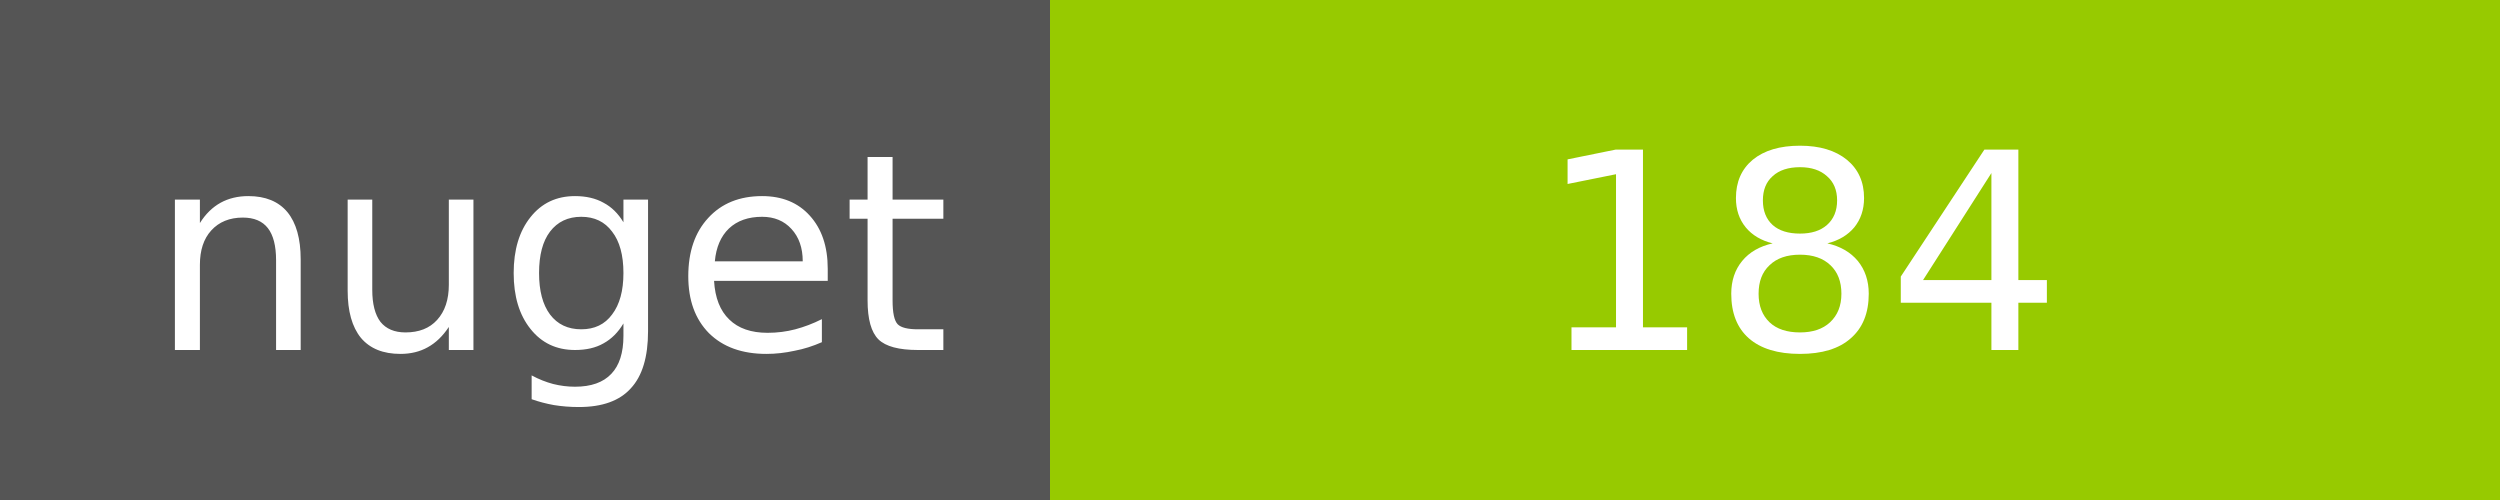
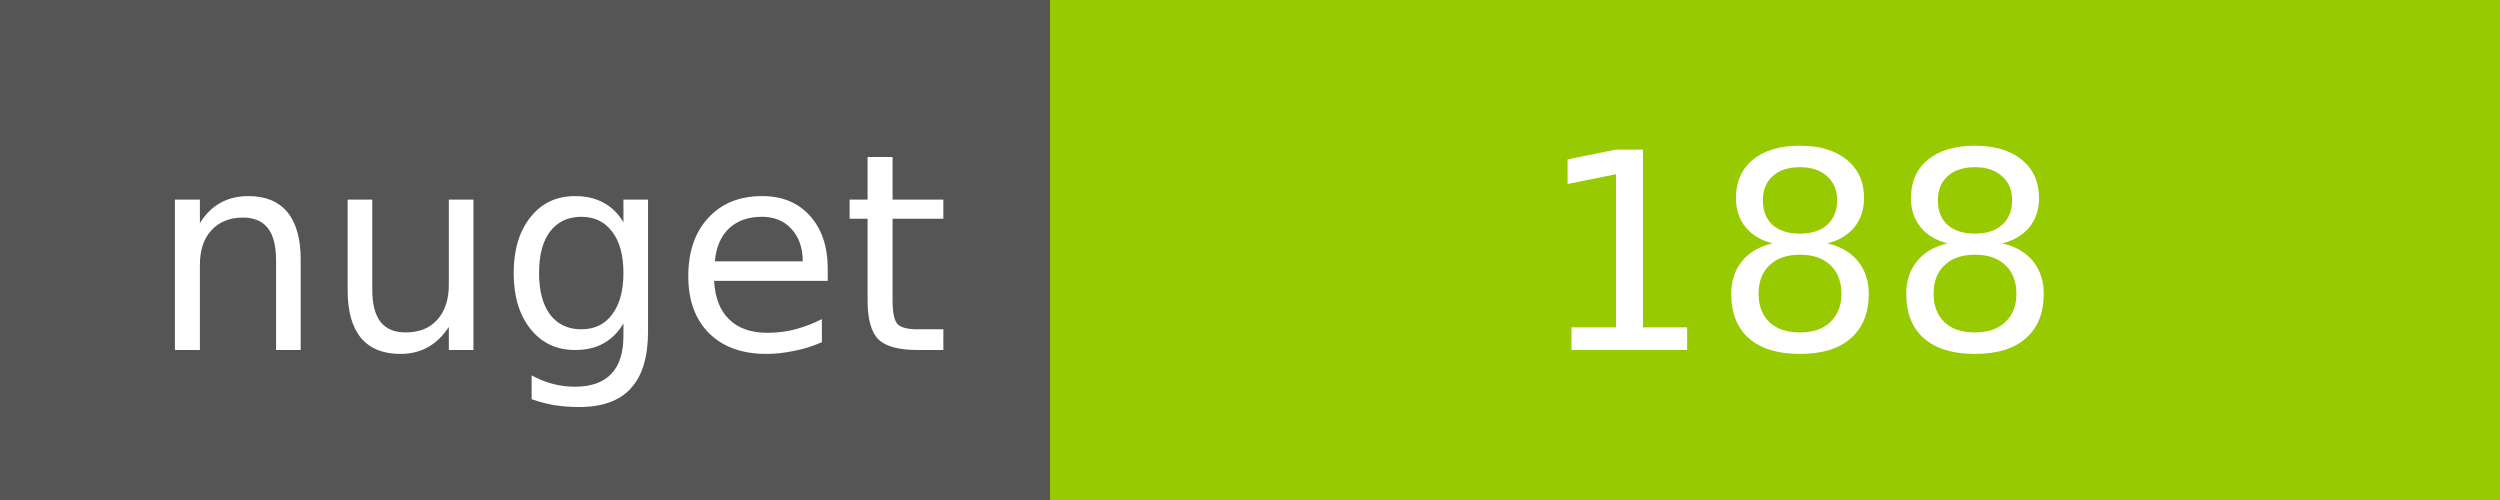
<svg xmlns="http://www.w3.org/2000/svg" width="100" height="20">
  <g shape-rendering="crispEdges">
    <path fill="#555" d="M0 0h42v20H0z" />
    <path fill="#97CA00" d="M42 0h58v20H42z" />
  </g>
  <g fill="#fff" text-anchor="middle" font-family="DejaVu Sans,Verdana,Geneva,sans-serif" font-size="11">
    <text x="22" y="14">nuget</text>
-     <text x="72" y="14">184</text>
+     <text x="72" y="14">188</text>
  </g>
</svg>
